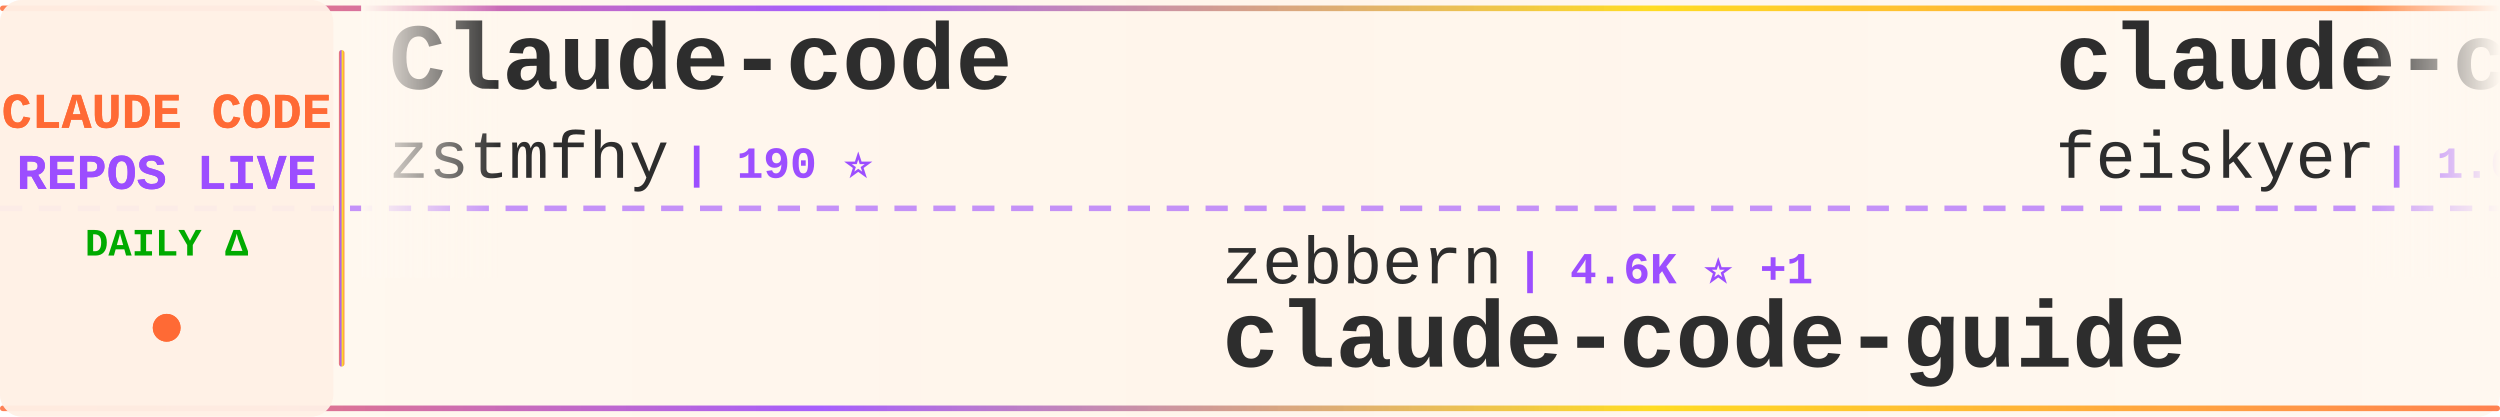
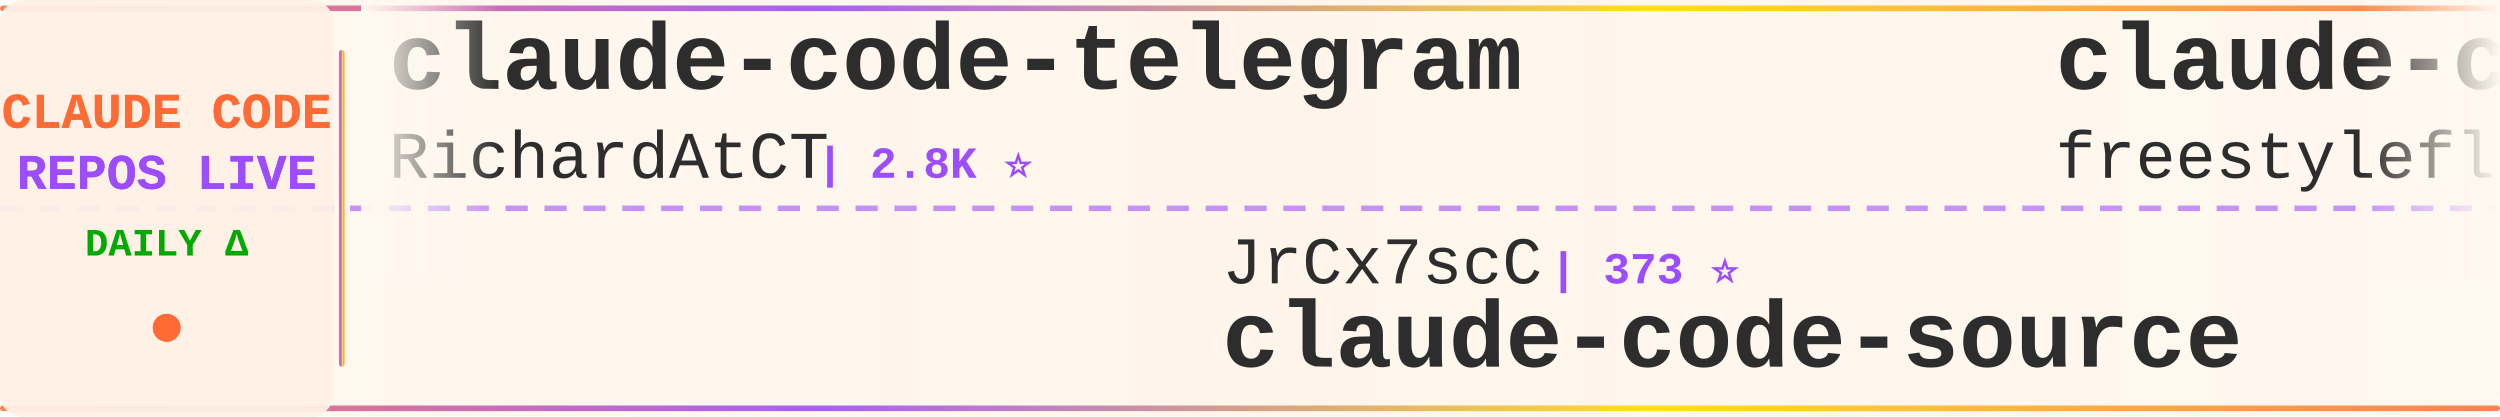
<svg xmlns="http://www.w3.org/2000/svg" width="900" height="150">
  <defs>
    <linearGradient id="tickerBg" x1="0%" y1="0%" x2="100%" y2="0%">
      <stop offset="0%" style="stop-color:#fff8f0;stop-opacity:0.98" />
      <stop offset="50%" style="stop-color:#fff5eb;stop-opacity:1" />
      <stop offset="100%" style="stop-color:#fff8f0;stop-opacity:0.98" />
    </linearGradient>
    <linearGradient id="borderGrad" x1="0%" y1="0%" x2="100%" y2="0%">
      <stop offset="0%" style="stop-color:#FF6B35;stop-opacity:0.85">
        <animate attributeName="stop-opacity" values="0.85;1;0.85" dur="2s" repeatCount="indefinite" />
      </stop>
      <stop offset="33%" style="stop-color:#9C4EFF;stop-opacity:0.9">
        <animate attributeName="stop-opacity" values="0.9;1;0.9" dur="2.2s" repeatCount="indefinite" />
      </stop>
      <stop offset="66%" style="stop-color:#FFD700;stop-opacity:0.85">
        <animate attributeName="stop-opacity" values="0.85;1;0.85" dur="1.8s" repeatCount="indefinite" />
      </stop>
      <stop offset="100%" style="stop-color:#FF6B35;stop-opacity:0.85">
        <animate attributeName="stop-opacity" values="0.85;1;0.85" dur="2s" repeatCount="indefinite" />
      </stop>
    </linearGradient>
    <filter id="textGlow">
      <feGaussianBlur stdDeviation="0.15" result="coloredBlur" />
      <feMerge>
        <feMergeNode in="coloredBlur" />
        <feMergeNode in="SourceGraphic" />
      </feMerge>
    </filter>
    <filter id="metricGlow">
      <feGaussianBlur stdDeviation="0.2" result="coloredBlur" />
      <feMerge>
        <feMergeNode in="coloredBlur" />
        <feMergeNode in="SourceGraphic" />
      </feMerge>
    </filter>
    <linearGradient id="leftFade" x1="0%" y1="0%" x2="100%" y2="0%">
      <stop offset="0%" style="stop-color:#fff8f0;stop-opacity:1" />
      <stop offset="100%" style="stop-color:#fff8f0;stop-opacity:0" />
    </linearGradient>
    <linearGradient id="rightFade" x1="0%" y1="0%" x2="100%" y2="0%">
      <stop offset="0%" style="stop-color:#fff8f0;stop-opacity:0" />
      <stop offset="100%" style="stop-color:#fff8f0;stop-opacity:1" />
    </linearGradient>
  </defs>
  <rect width="900" height="150" fill="url(#tickerBg)" rx="8" />
  <rect x="0" y="2" width="900" height="2" fill="url(#borderGrad)" rx="1" />
  <rect x="0" y="146" width="900" height="2" fill="url(#borderGrad)" rx="1" />
  <line x1="0" y1="75" x2="900" y2="75" stroke="#9C4EFF" stroke-width="2" stroke-dasharray="8 6" opacity="0.6" />
  <rect x="0" y="0" width="120" height="150" fill="#fff0e6" opacity="0.95" rx="8" />
  <text x="60" y="46" font-family="'Courier New', monospace" font-size="18" font-weight="bold" fill="#FF6B35" text-anchor="middle" filter="url(#textGlow)">
    CLAUDE CODE
  </text>
  <text x="60" y="68" font-family="'Courier New', monospace" font-size="18" font-weight="bold" fill="#9C4EFF" text-anchor="middle" filter="url(#textGlow)">
    REPOS LIVE
  </text>
  <text x="60" y="92" font-family="'Courier New', monospace" font-size="14" font-weight="bold" fill="#00aa00" text-anchor="middle">
    DAILY Δ
  </text>
  <circle cx="60" cy="118" r="5" fill="#FF6B35" filter="url(#metricGlow)">
    <animate attributeName="r" values="4;6;4" dur="1.5s" repeatCount="indefinite" />
    <animate attributeName="opacity" values="0.6;1;0.6" dur="1.5s" repeatCount="indefinite" />
  </circle>
  <rect x="122" y="18" width="2" height="114" fill="url(#borderGrad)" rx="1" />
  <clipPath id="tickerClip">
    <rect x="130" y="0" width="770" height="150" />
  </clipPath>
  <g clip-path="url(#tickerClip)">
    <g id="tickerItems">
      <animateTransform attributeName="transform" attributeType="XML" type="translate" from="0 0" to="-3000 0" dur="54s" repeatCount="indefinite" />
      <g transform="translate(0, 0)">
-         <text x="140" y="32" font-family="'Courier New', monospace" font-size="34" font-weight="bold" fill="#2d2d2d">Claude-code</text>
-         <text x="140" y="64" font-family="'Courier New', monospace" font-size="24" font-weight="normal" fill="#2d2d2d" opacity="1.0">zstmfhy</text>
-         <text x="246" y="64" font-family="'Courier New', monospace" font-size="16" font-weight="bold" fill="#9C4EFF"> | 190 ⭐</text>
+         <text x="140" y="32" font-family="'Courier New', monospace" font-size="34" font-weight="bold" fill="#2d2d2d">claude-code-telegram</text>
+         <text x="140" y="64" font-family="'Courier New', monospace" font-size="24" font-weight="normal" fill="#2d2d2d" opacity="1.0">RichardAtCT</text>
+         <text x="294" y="64" font-family="'Courier New', monospace" font-size="16" font-weight="bold" fill="#9C4EFF"> | 2.8K ⭐</text>
      </g>
      <g transform="translate(300, 0)">
-         <text x="140" y="102" font-family="'Courier New', monospace" font-size="24" font-weight="normal" fill="#2d2d2d" opacity="1.0">zebbern</text>
-         <text x="246" y="102" font-family="'Courier New', monospace" font-size="16" font-weight="bold" fill="#9C4EFF"> | 4.6K ⭐ +1</text>
-         <text x="140" y="132" font-family="'Courier New', monospace" font-size="34" font-weight="bold" fill="#2d2d2d">claude-code-guide</text>
+         <text x="140" y="102" font-family="'Courier New', monospace" font-size="24" font-weight="normal" fill="#2d2d2d" opacity="1.0">JrCx7scC</text>
+         <text x="258" y="102" font-family="'Courier New', monospace" font-size="16" font-weight="bold" fill="#9C4EFF"> | 373 ⭐</text>
+         <text x="140" y="132" font-family="'Courier New', monospace" font-size="34" font-weight="bold" fill="#2d2d2d">claude-code-source</text>
      </g>
      <g transform="translate(600, 0)">
-         <text x="140" y="32" font-family="'Courier New', monospace" font-size="34" font-weight="bold" fill="#2d2d2d">claude-code-settings</text>
-         <text x="140" y="64" font-family="'Courier New', monospace" font-size="24" font-weight="normal" fill="#2d2d2d" opacity="1.0">feiskyer</text>
-         <text x="258" y="64" font-family="'Courier New', monospace" font-size="16" font-weight="bold" fill="#9C4EFF"> | 1.6K ⭐ +1</text>
+         <text x="140" y="32" font-family="'Courier New', monospace" font-size="34" font-weight="bold" fill="#2d2d2d">claude-code</text>
+         <text x="140" y="64" font-family="'Courier New', monospace" font-size="24" font-weight="normal" fill="#2d2d2d" opacity="1.0">freestylefly</text>
+         <text x="306" y="64" font-family="'Courier New', monospace" font-size="16" font-weight="bold" fill="#9C4EFF"> | 128 ⭐</text>
      </g>
      <g transform="translate(900, 0)">
-         <text x="140" y="102" font-family="'Courier New', monospace" font-size="24" font-weight="normal" fill="#2d2d2d" opacity="1.0">https-deeplearning-ai</text>
-         <text x="414" y="102" font-family="'Courier New', monospace" font-size="16" font-weight="bold" fill="#9C4EFF"> | 540 ⭐</text>
-         <text x="140" y="132" font-family="'Courier New', monospace" font-size="34" font-weight="bold" fill="#2d2d2d">sc-claude-code-files</text>
+         <text x="140" y="102" font-family="'Courier New', monospace" font-size="24" font-weight="normal" fill="#2d2d2d" opacity="1.0">lintsinghua</text>
+         <text x="294" y="102" font-family="'Courier New', monospace" font-size="16" font-weight="bold" fill="#9C4EFF"> | 4.1K ⭐ +3</text>
+         <text x="140" y="132" font-family="'Courier New', monospace" font-size="34" font-weight="bold" fill="#2d2d2d">claude-code-book</text>
      </g>
      <g transform="translate(1200, 0)">
-         <text x="140" y="32" font-family="'Courier New', monospace" font-size="34" font-weight="bold" fill="#2d2d2d">claude-code-templates</text>
-         <text x="140" y="64" font-family="'Courier New', monospace" font-size="24" font-weight="normal" fill="#2d2d2d" opacity="1.0">davila7</text>
-         <text x="246" y="64" font-family="'Courier New', monospace" font-size="16" font-weight="bold" fill="#9C4EFF"> | 30.2K ⭐ +2</text>
+         <text x="140" y="32" font-family="'Courier New', monospace" font-size="34" font-weight="bold" fill="#2d2d2d">claude-code</text>
+         <text x="140" y="64" font-family="'Courier New', monospace" font-size="24" font-weight="normal" fill="#2d2d2d" opacity="1.0">tanbiralam</text>
+         <text x="282" y="64" font-family="'Courier New', monospace" font-size="16" font-weight="bold" fill="#9C4EFF"> | 2.1K ⭐</text>
      </g>
      <g transform="translate(1500, 0)">
-         <text x="140" y="102" font-family="'Courier New', monospace" font-size="24" font-weight="normal" fill="#2d2d2d" opacity="1.0">Tinkeringg-Lab</text>
-         <text x="330" y="102" font-family="'Courier New', monospace" font-size="16" font-weight="bold" fill="#9C4EFF"> | 211 ⭐</text>
-         <text x="140" y="132" font-family="'Courier New', monospace" font-size="34" font-weight="bold" fill="#2d2d2d">claude-code</text>
+         <text x="140" y="102" font-family="'Courier New', monospace" font-size="24" font-weight="normal" fill="#2d2d2d" opacity="1.0">Pimzino</text>
+         <text x="246" y="102" font-family="'Courier New', monospace" font-size="16" font-weight="bold" fill="#9C4EFF"> | 3.8K ⭐ +1</text>
+         <text x="140" y="132" font-family="'Courier New', monospace" font-size="34" font-weight="bold" fill="#2d2d2d">claude-code-spec-workflo...</text>
      </g>
      <g transform="translate(1800, 0)">
-         <text x="140" y="32" font-family="'Courier New', monospace" font-size="34" font-weight="bold" fill="#2d2d2d">ralph-claude-code</text>
-         <text x="140" y="64" font-family="'Courier New', monospace" font-size="24" font-weight="normal" fill="#2d2d2d" opacity="1.0">frankbria</text>
-         <text x="270" y="64" font-family="'Courier New', monospace" font-size="16" font-weight="bold" fill="#9C4EFF"> | 9.6K ⭐ -2</text>
+         <text x="140" y="32" font-family="'Courier New', monospace" font-size="34" font-weight="bold" fill="#2d2d2d">claude-code-sourcemap</text>
+         <text x="140" y="64" font-family="'Courier New', monospace" font-size="24" font-weight="normal" fill="#2d2d2d" opacity="1.0">ChinaSiro</text>
+         <text x="270" y="64" font-family="'Courier New', monospace" font-size="16" font-weight="bold" fill="#9C4EFF"> | 9.6K ⭐ +4</text>
      </g>
      <g transform="translate(2100, 0)">
-         <text x="140" y="102" font-family="'Courier New', monospace" font-size="24" font-weight="normal" fill="#2d2d2d" opacity="1.0">shareAI-lab</text>
-         <text x="294" y="102" font-family="'Courier New', monospace" font-size="16" font-weight="bold" fill="#9C4EFF"> | 73.8K ⭐ +8</text>
-         <text x="140" y="132" font-family="'Courier New', monospace" font-size="34" font-weight="bold" fill="#2d2d2d">learn-claude-code</text>
+         <text x="140" y="102" font-family="'Courier New', monospace" font-size="24" font-weight="normal" fill="#2d2d2d" opacity="1.0">jeremylongshore</text>
+         <text x="342" y="102" font-family="'Courier New', monospace" font-size="16" font-weight="bold" fill="#9C4EFF"> | 2.6K ⭐ +1</text>
+         <text x="140" y="132" font-family="'Courier New', monospace" font-size="34" font-weight="bold" fill="#2d2d2d">claude-code-plugins-plus...</text>
      </g>
      <g transform="translate(2400, 0)">
-         <text x="140" y="32" font-family="'Courier New', monospace" font-size="34" font-weight="bold" fill="#2d2d2d">arcads-claude-code</text>
-         <text x="140" y="64" font-family="'Courier New', monospace" font-size="24" font-weight="normal" fill="#2d2d2d" opacity="1.0">krusemediallc</text>
-         <text x="318" y="64" font-family="'Courier New', monospace" font-size="16" font-weight="bold" fill="#9C4EFF"> | 1.1K ⭐ +1</text>
+         <text x="140" y="32" font-family="'Courier New', monospace" font-size="34" font-weight="bold" fill="#2d2d2d">awesome-claude-code-tool...</text>
+         <text x="140" y="64" font-family="'Courier New', monospace" font-size="24" font-weight="normal" fill="#2d2d2d" opacity="1.0">rohitg00</text>
+         <text x="258" y="64" font-family="'Courier New', monospace" font-size="16" font-weight="bold" fill="#9C4EFF"> | 2.5K ⭐</text>
      </g>
      <g transform="translate(2700, 0)">
-         <text x="140" y="102" font-family="'Courier New', monospace" font-size="24" font-weight="normal" fill="#2d2d2d" opacity="1.0">disler</text>
-         <text x="234" y="102" font-family="'Courier New', monospace" font-size="16" font-weight="bold" fill="#9C4EFF"> | 3.9K ⭐</text>
-         <text x="140" y="132" font-family="'Courier New', monospace" font-size="34" font-weight="bold" fill="#2d2d2d">claude-code-hooks-master...</text>
+         <text x="140" y="102" font-family="'Courier New', monospace" font-size="24" font-weight="normal" fill="#2d2d2d" opacity="1.0">huangserva</text>
+         <text x="282" y="102" font-family="'Courier New', monospace" font-size="16" font-weight="bold" fill="#9C4EFF"> | 622 ⭐</text>
+         <text x="140" y="132" font-family="'Courier New', monospace" font-size="34" font-weight="bold" fill="#2d2d2d">claude-code-cli</text>
      </g>
      <g transform="translate(3000, 0)">
-         <text x="140" y="32" font-family="'Courier New', monospace" font-size="34" font-weight="bold" fill="#2d2d2d">Claude-code</text>
-         <text x="140" y="64" font-family="'Courier New', monospace" font-size="24" font-weight="normal" fill="#2d2d2d" opacity="1.0">zstmfhy</text>
-         <text x="246" y="64" font-family="'Courier New', monospace" font-size="16" font-weight="bold" fill="#9C4EFF"> | 190 ⭐</text>
+         <text x="140" y="32" font-family="'Courier New', monospace" font-size="34" font-weight="bold" fill="#2d2d2d">claude-code-telegram</text>
+         <text x="140" y="64" font-family="'Courier New', monospace" font-size="24" font-weight="normal" fill="#2d2d2d" opacity="1.0">RichardAtCT</text>
+         <text x="294" y="64" font-family="'Courier New', monospace" font-size="16" font-weight="bold" fill="#9C4EFF"> | 2.8K ⭐</text>
      </g>
      <g transform="translate(3300, 0)">
-         <text x="140" y="102" font-family="'Courier New', monospace" font-size="24" font-weight="normal" fill="#2d2d2d" opacity="1.0">zebbern</text>
-         <text x="246" y="102" font-family="'Courier New', monospace" font-size="16" font-weight="bold" fill="#9C4EFF"> | 4.6K ⭐ +1</text>
-         <text x="140" y="132" font-family="'Courier New', monospace" font-size="34" font-weight="bold" fill="#2d2d2d">claude-code-guide</text>
+         <text x="140" y="102" font-family="'Courier New', monospace" font-size="24" font-weight="normal" fill="#2d2d2d" opacity="1.0">JrCx7scC</text>
+         <text x="258" y="102" font-family="'Courier New', monospace" font-size="16" font-weight="bold" fill="#9C4EFF"> | 373 ⭐</text>
+         <text x="140" y="132" font-family="'Courier New', monospace" font-size="34" font-weight="bold" fill="#2d2d2d">claude-code-source</text>
      </g>
      <g transform="translate(3600, 0)">
-         <text x="140" y="32" font-family="'Courier New', monospace" font-size="34" font-weight="bold" fill="#2d2d2d">claude-code-settings</text>
-         <text x="140" y="64" font-family="'Courier New', monospace" font-size="24" font-weight="normal" fill="#2d2d2d" opacity="1.0">feiskyer</text>
-         <text x="258" y="64" font-family="'Courier New', monospace" font-size="16" font-weight="bold" fill="#9C4EFF"> | 1.6K ⭐ +1</text>
+         <text x="140" y="32" font-family="'Courier New', monospace" font-size="34" font-weight="bold" fill="#2d2d2d">claude-code</text>
+         <text x="140" y="64" font-family="'Courier New', monospace" font-size="24" font-weight="normal" fill="#2d2d2d" opacity="1.0">freestylefly</text>
+         <text x="306" y="64" font-family="'Courier New', monospace" font-size="16" font-weight="bold" fill="#9C4EFF"> | 128 ⭐</text>
      </g>
      <g transform="translate(3900, 0)">
-         <text x="140" y="102" font-family="'Courier New', monospace" font-size="24" font-weight="normal" fill="#2d2d2d" opacity="1.0">https-deeplearning-ai</text>
-         <text x="414" y="102" font-family="'Courier New', monospace" font-size="16" font-weight="bold" fill="#9C4EFF"> | 540 ⭐</text>
-         <text x="140" y="132" font-family="'Courier New', monospace" font-size="34" font-weight="bold" fill="#2d2d2d">sc-claude-code-files</text>
+         <text x="140" y="102" font-family="'Courier New', monospace" font-size="24" font-weight="normal" fill="#2d2d2d" opacity="1.0">lintsinghua</text>
+         <text x="294" y="102" font-family="'Courier New', monospace" font-size="16" font-weight="bold" fill="#9C4EFF"> | 4.1K ⭐ +3</text>
+         <text x="140" y="132" font-family="'Courier New', monospace" font-size="34" font-weight="bold" fill="#2d2d2d">claude-code-book</text>
      </g>
    </g>
  </g>
  <rect x="130" y="0" width="50" height="100" fill="url(#leftFade)" />
  <rect x="850" y="0" width="50" height="100" fill="url(#rightFade)" />
</svg>
